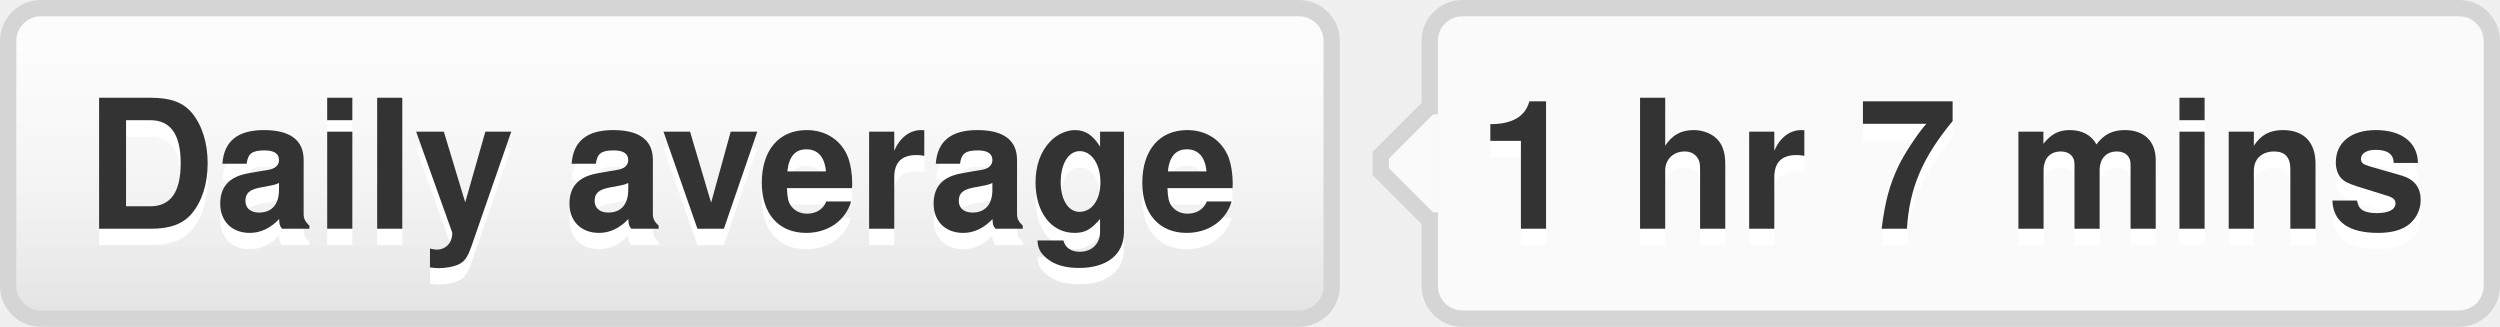
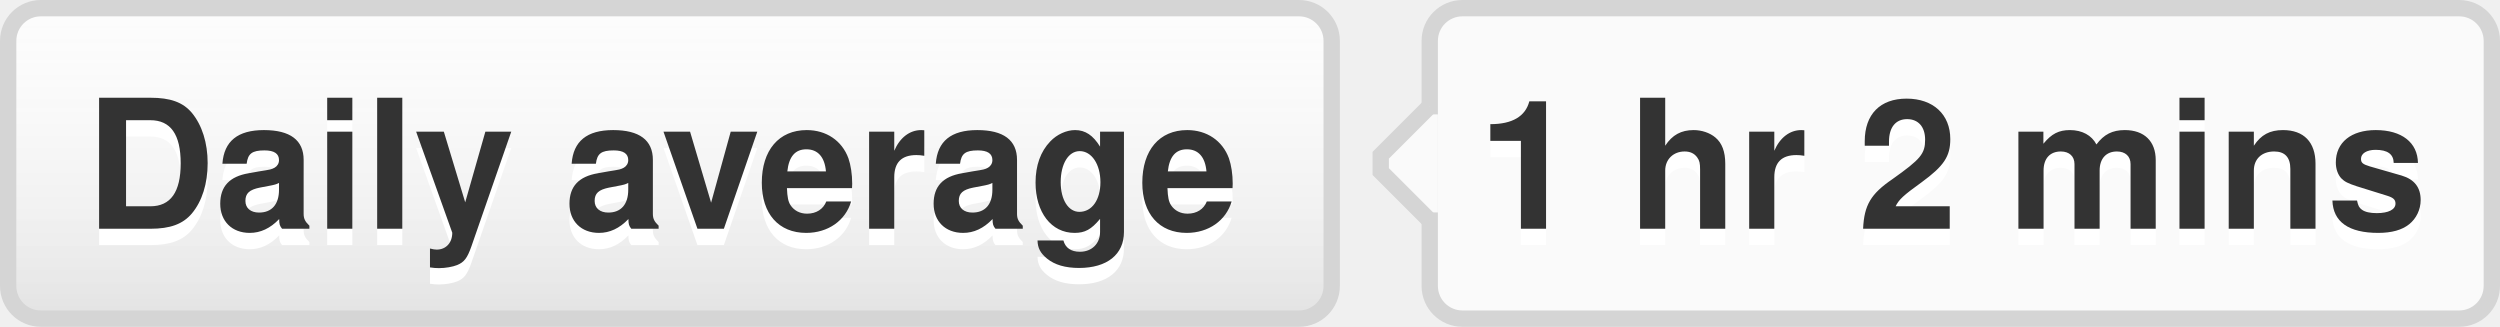
- <svg xmlns="http://www.w3.org/2000/svg" width="153" height="20" role="img" aria-label="Daily average: 1 hr 7 mins">
+ <svg xmlns="http://www.w3.org/2000/svg" width="153" height="20" role="img" aria-label="Daily average: 1 hr 2 mins">
  <style>a:hover #llink{fill:url(#b);stroke:#ccc}a:hover #rlink{fill:#4183c4}</style>
  <linearGradient id="a" x2="0" y2="100%">
    <stop offset="0" stop-color="#fcfcfc" stop-opacity="0" />
    <stop offset="1" stop-opacity=".1" />
  </linearGradient>
  <linearGradient id="b" x2="0" y2="100%">
    <stop offset="0" stop-color="#ccc" stop-opacity=".1" />
    <stop offset="1" stop-opacity=".1" />
  </linearGradient>
  <g stroke="#d5d5d5">
    <rect stroke="none" fill="#fcfcfc" x=".5" y=".5" width="81" height="19" rx="2" />
    <rect x="87.5" y=".5" width="65" height="19" rx="2" fill="#fafafa" />
    <rect x="87" y="7.5" width=".5" height="5" stroke="#fafafa" />
    <path d="M87.5 6.5 l-3 3v1 l3 3" fill="#fafafa" />
  </g>
  <g aria-hidden="true" fill="#333" text-anchor="middle" font-family="Helvetica Neue,Helvetica,Arial,sans-serif" text-rendering="geometricPrecision" font-weight="700" font-size="110px" line-height="14px">
    <rect id="llink" stroke="#d5d5d5" fill="url(#a)" x=".5" y=".5" width="81" height="19" rx="2" />
    <text aria-hidden="true" x="405" y="150" fill="#fff" transform="scale(.1)" textLength="710">Daily average</text>
    <text x="405" y="140" transform="scale(.1)" textLength="710">Daily average</text>
-     <text aria-hidden="true" x="1195" y="150" fill="#fff" transform="scale(.1)" textLength="570">1 hr 7 mins</text>
-     <text id="rlink" x="1195" y="140" transform="scale(.1)" textLength="570">1 hr 7 mins</text>
+     <text aria-hidden="true" x="1195" y="150" fill="#fff" transform="scale(.1)" textLength="570">1 hr 2 mins</text>
+     <text id="rlink" x="1195" y="140" transform="scale(.1)" textLength="570">1 hr 2 mins</text>
  </g>
</svg>
